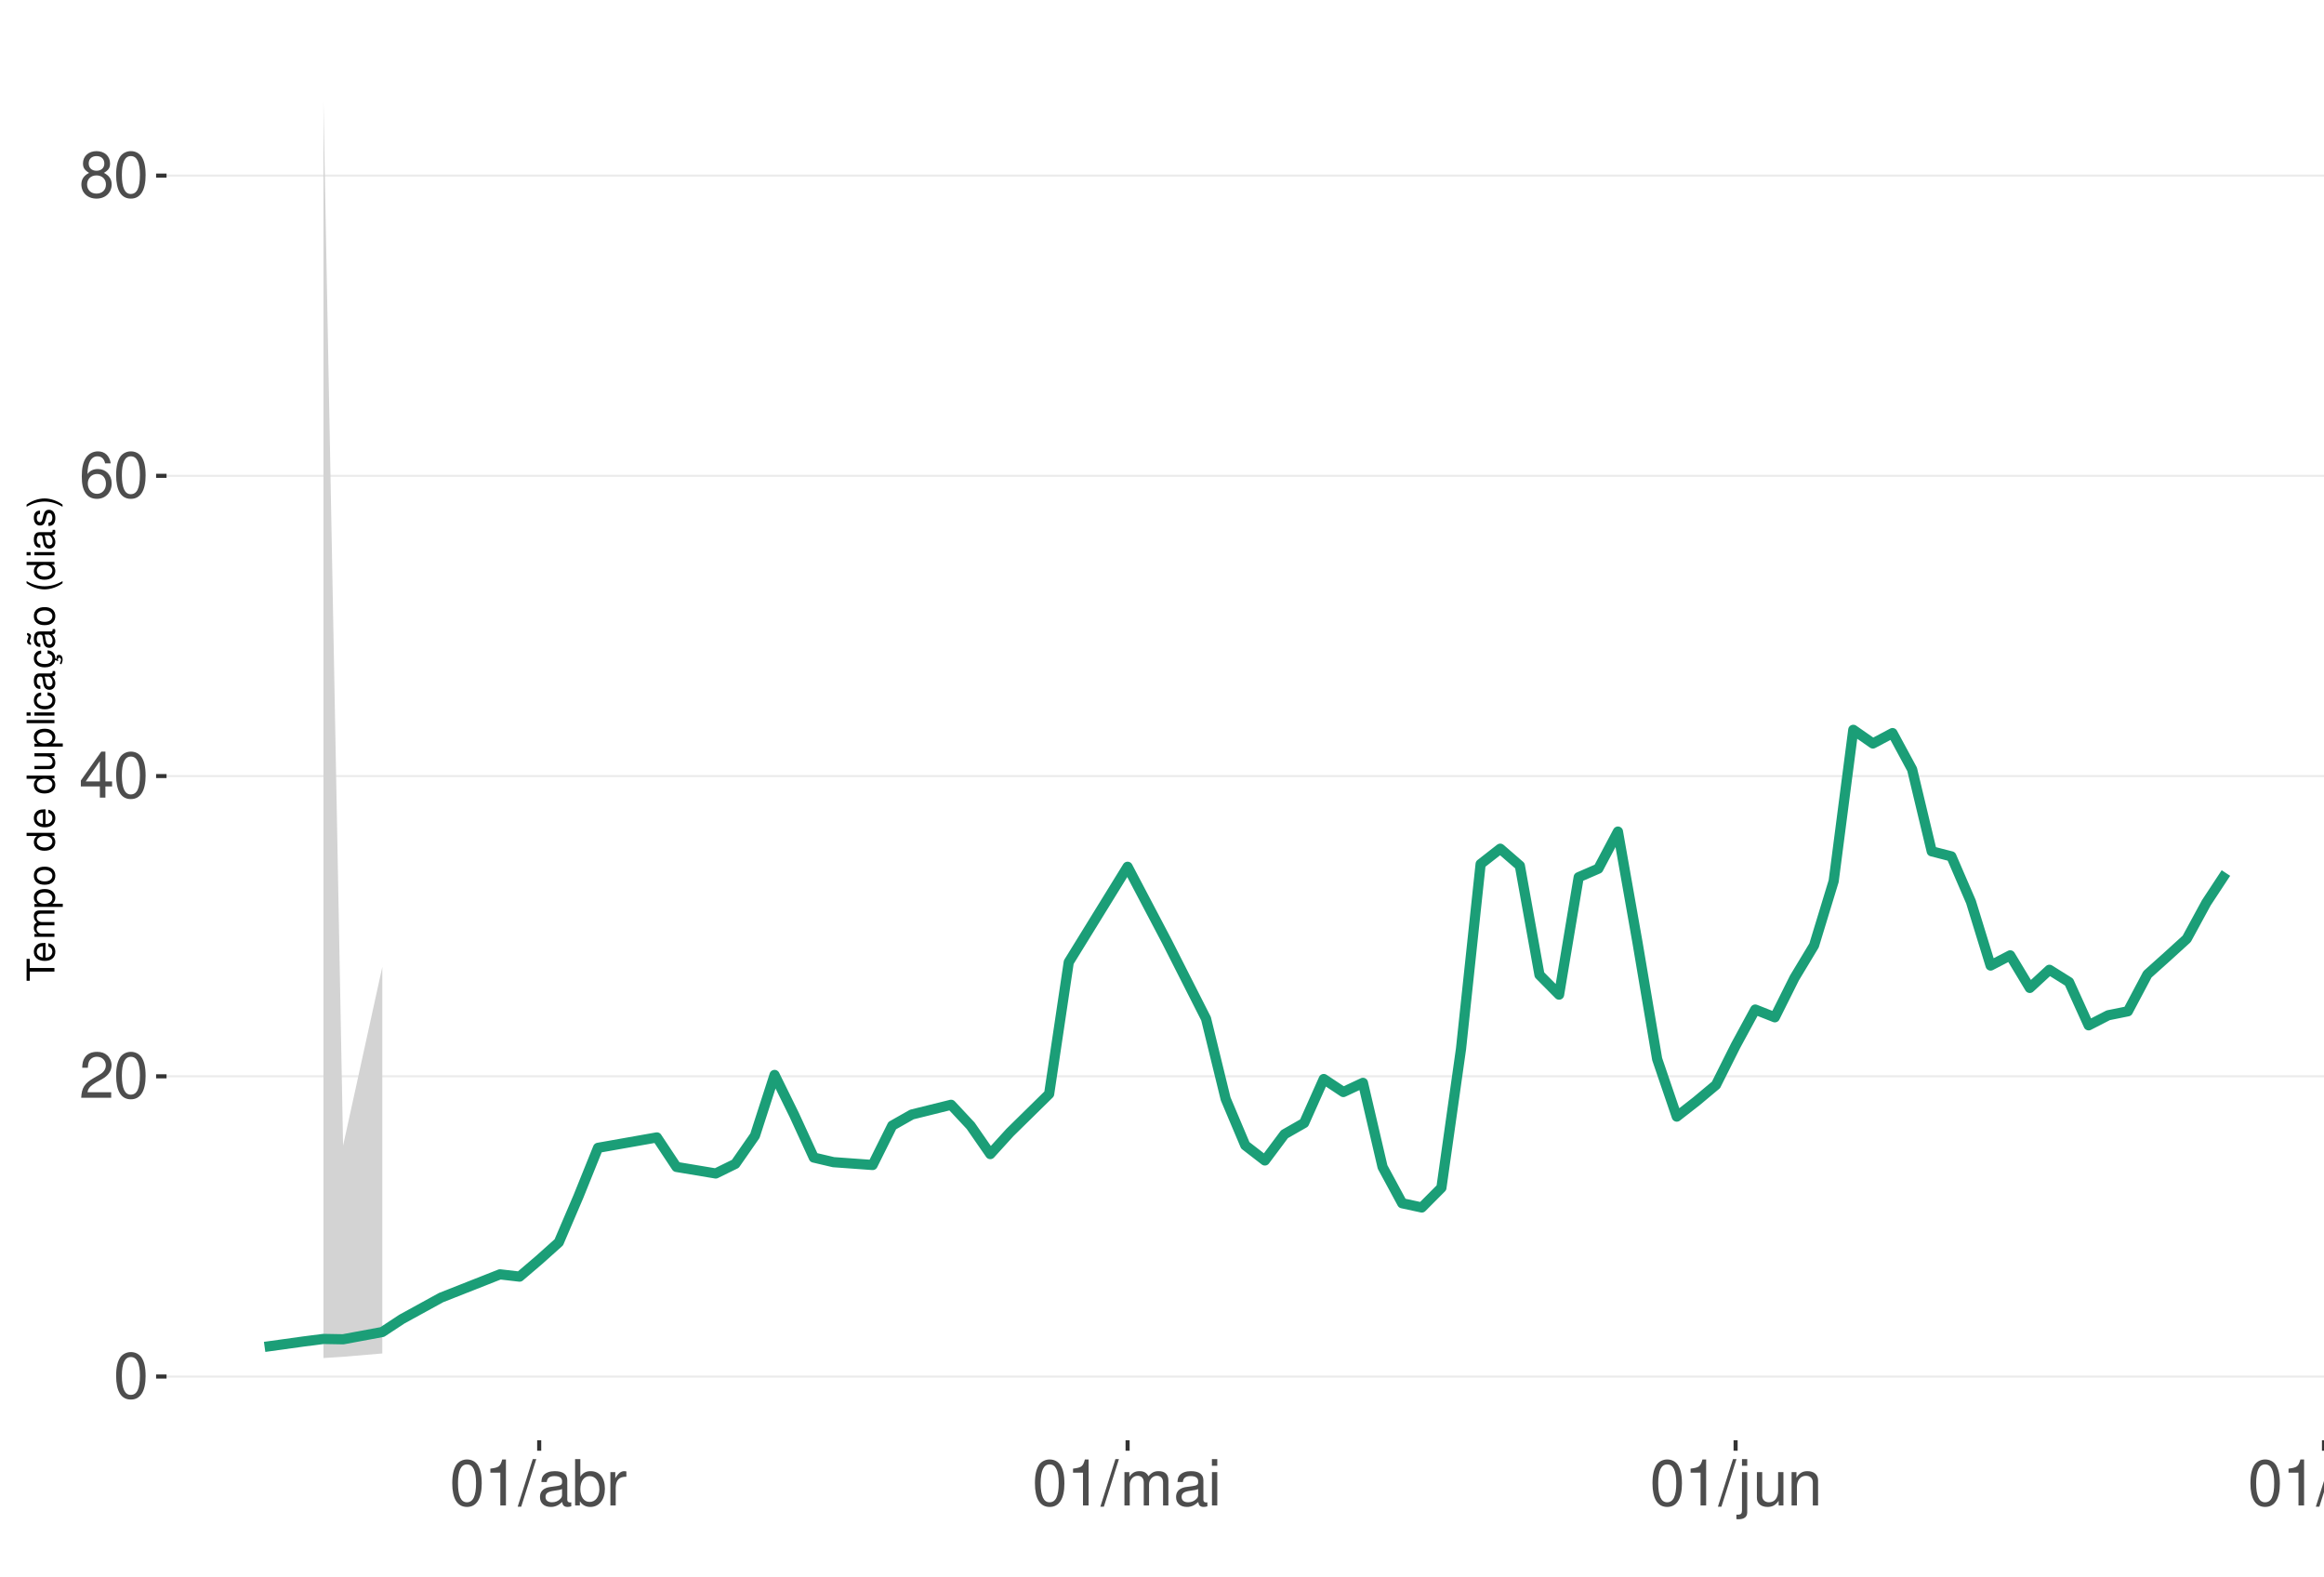
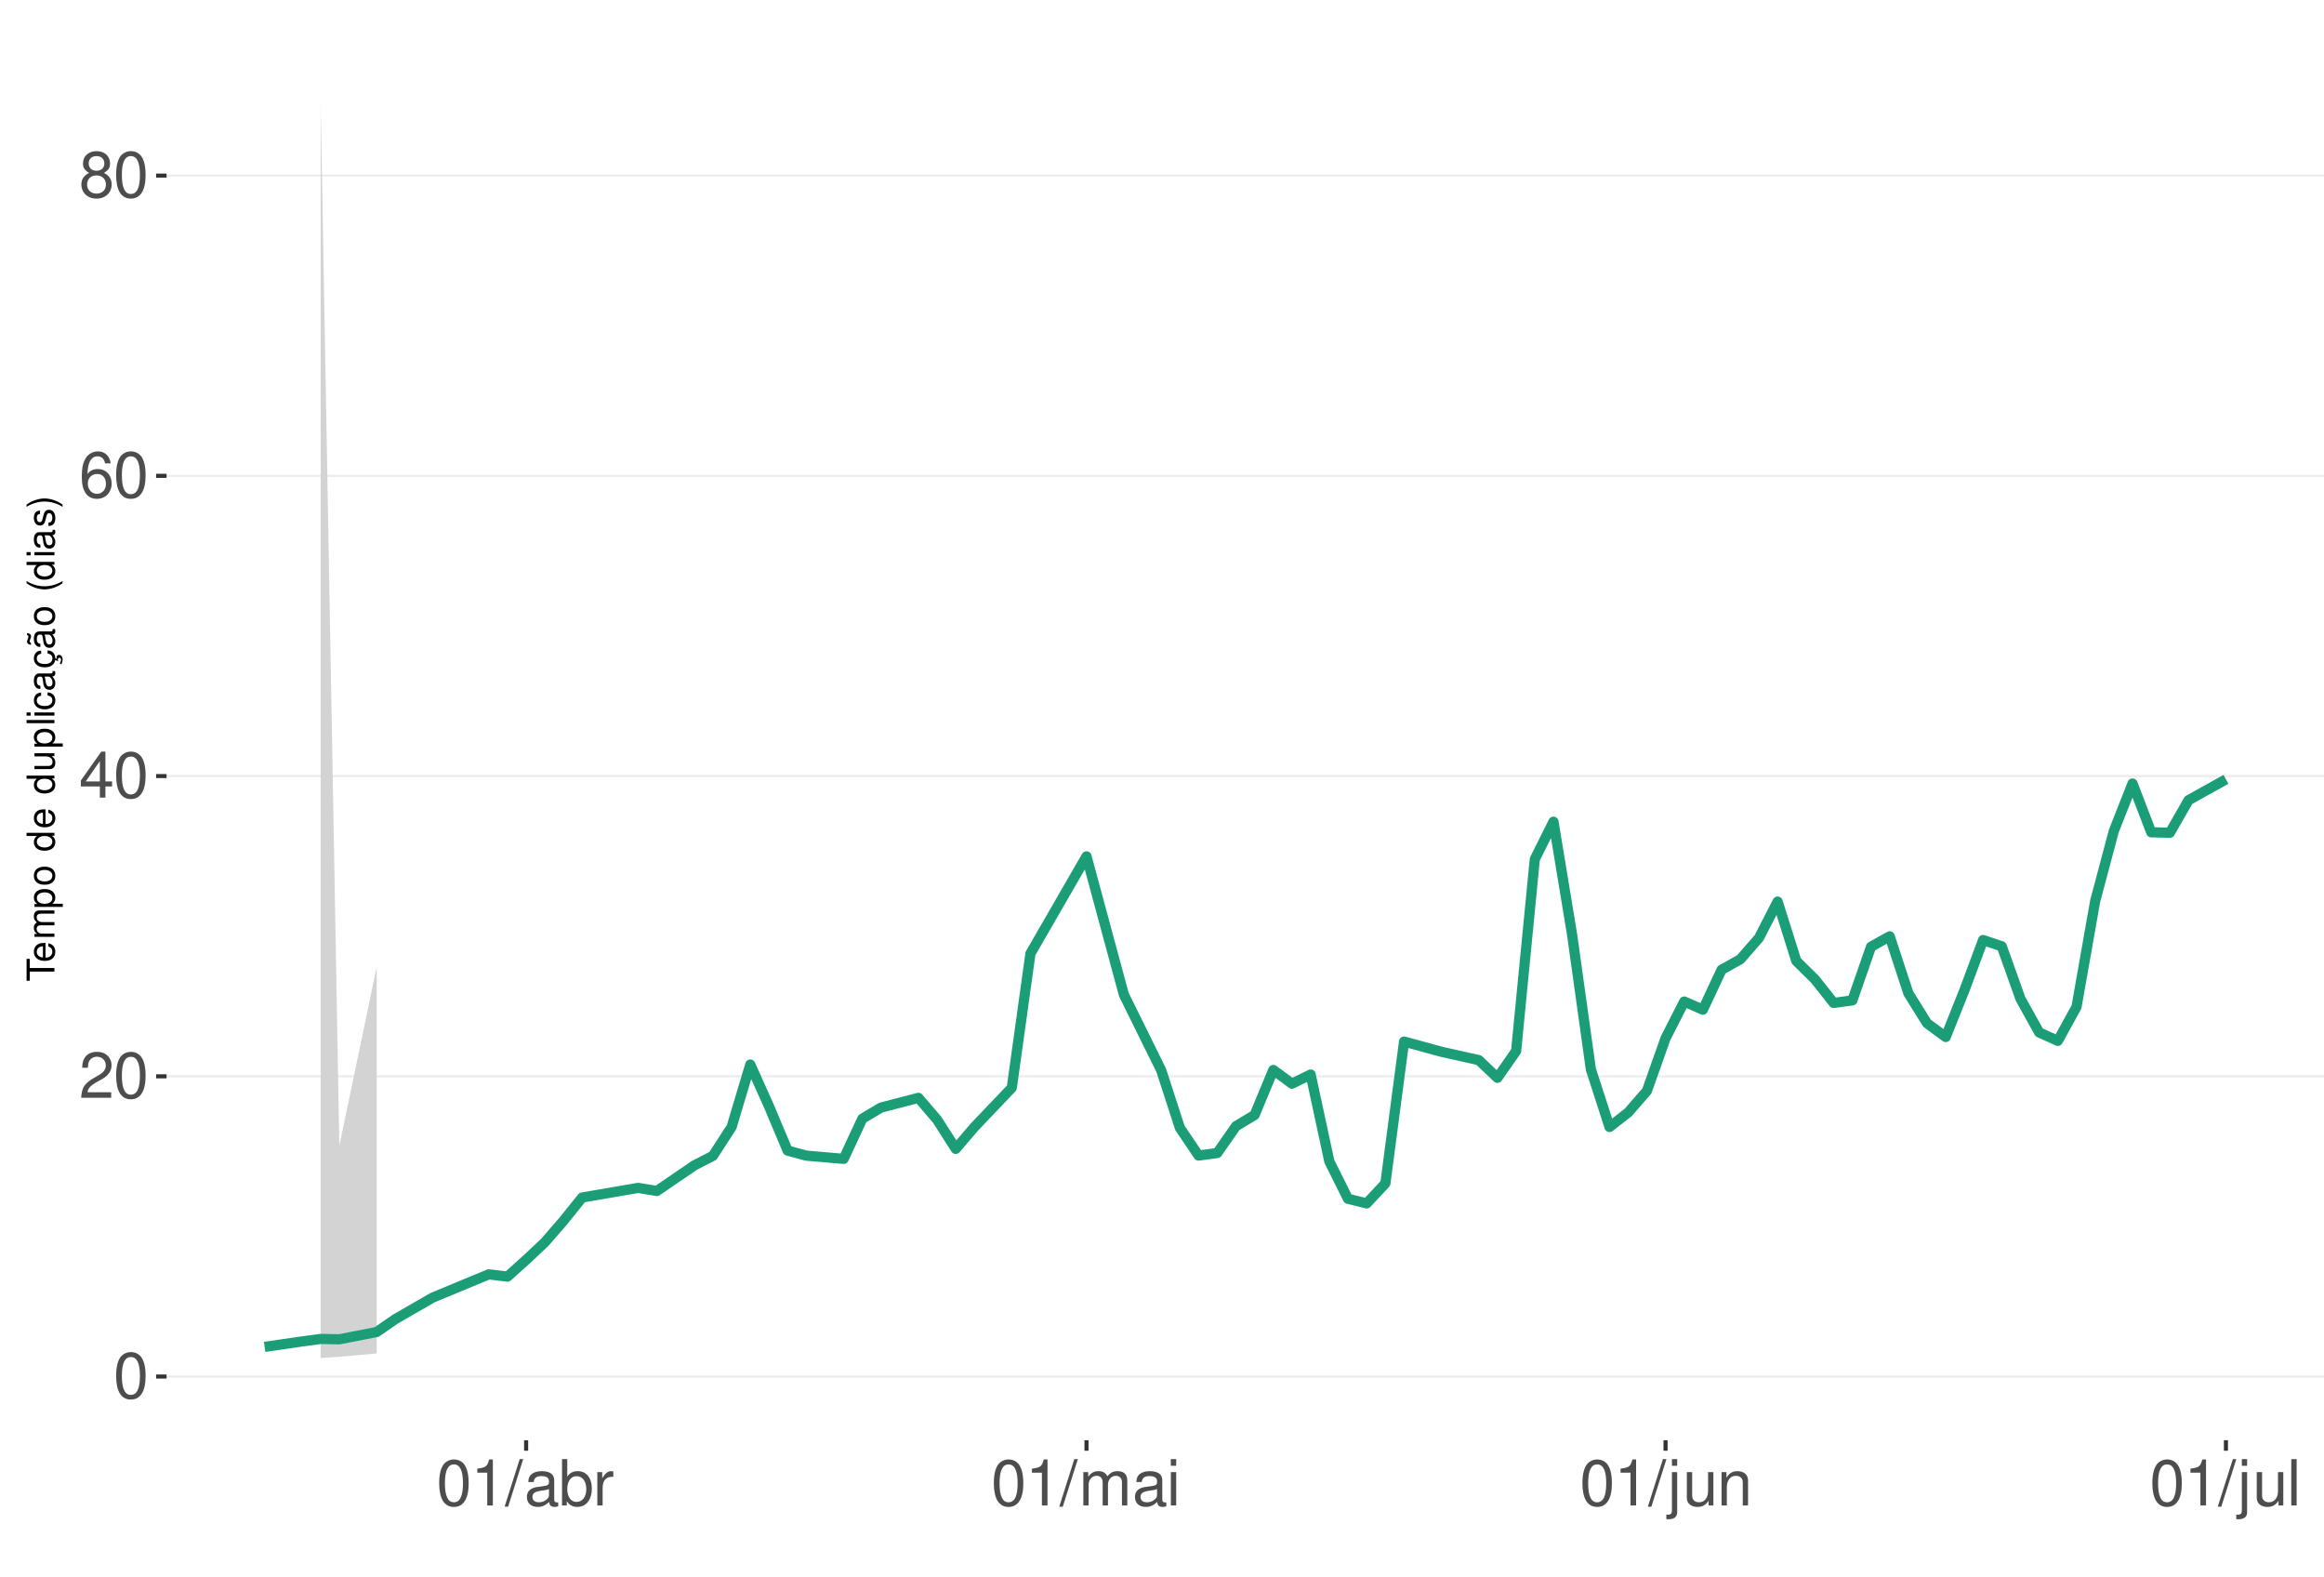
<svg xmlns="http://www.w3.org/2000/svg" xmlns:xlink="http://www.w3.org/1999/xlink" width="609pt" height="413pt" viewBox="0 0 609 413" version="1.1">
  <defs>
    <g>
      <symbol overflow="visible" id="glyph0-0">
        <path style="stroke:none;" d="" />
      </symbol>
      <symbol overflow="visible" id="glyph0-1">
        <path style="stroke:none;" d="M 4.578 -12.047 C 3.484 -12.047 2.484 -11.547 1.859 -10.734 C 1.094 -9.656 0.719 -8.062 0.719 -5.828 C 0.719 -1.766 2.047 0.391 4.578 0.391 C 7.078 0.391 8.438 -1.766 8.438 -5.734 C 8.438 -8.062 8.078 -9.625 7.297 -10.734 C 6.672 -11.562 5.703 -12.047 4.578 -12.047 Z M 4.578 -10.75 C 6.156 -10.75 6.953 -9.125 6.953 -5.859 C 6.953 -2.438 6.172 -0.828 4.547 -0.828 C 3 -0.828 2.219 -2.5 2.219 -5.812 C 2.219 -9.125 3 -10.75 4.578 -10.75 Z M 4.578 -10.75 " />
      </symbol>
      <symbol overflow="visible" id="glyph0-2">
        <path style="stroke:none;" d="M 8.422 -1.453 L 2.219 -1.453 C 2.359 -2.453 2.891 -3.078 4.344 -3.969 L 6.016 -4.891 C 7.656 -5.812 8.516 -7.047 8.516 -8.531 C 8.516 -9.531 8.109 -10.453 7.406 -11.109 C 6.719 -11.75 5.844 -12.047 4.734 -12.047 C 3.234 -12.047 2.109 -11.516 1.469 -10.484 C 1.047 -9.844 0.859 -9.094 0.828 -7.875 L 2.297 -7.875 C 2.344 -8.688 2.453 -9.172 2.641 -9.578 C 3.031 -10.312 3.797 -10.766 4.688 -10.766 C 6.016 -10.766 7.016 -9.797 7.016 -8.5 C 7.016 -7.531 6.469 -6.703 5.406 -6.094 L 3.875 -5.203 C 1.422 -3.781 0.703 -2.641 0.562 -0.016 L 8.422 -0.016 Z M 8.422 -1.453 " />
      </symbol>
      <symbol overflow="visible" id="glyph0-3">
        <path style="stroke:none;" d="M 5.453 -2.922 L 5.453 0 L 6.906 0 L 6.906 -2.922 L 8.656 -2.922 L 8.656 -4.234 L 6.906 -4.234 L 6.906 -12.047 L 5.828 -12.047 L 0.469 -4.469 L 0.469 -2.922 Z M 5.453 -4.234 L 1.75 -4.234 L 5.453 -9.547 Z M 5.453 -4.234 " />
      </symbol>
      <symbol overflow="visible" id="glyph0-4">
        <path style="stroke:none;" d="M 8.297 -8.906 C 8.016 -10.875 6.75 -12.047 4.953 -12.047 C 3.641 -12.047 2.484 -11.406 1.781 -10.328 C 1.031 -9.141 0.719 -7.672 0.719 -5.5 C 0.719 -3.469 1 -2.188 1.719 -1.109 C 2.344 -0.141 3.375 0.391 4.688 0.391 C 6.922 0.391 8.547 -1.297 8.547 -3.641 C 8.547 -5.859 7.047 -7.422 4.938 -7.422 C 3.766 -7.422 2.844 -7 2.219 -6.109 C 2.234 -9.094 3.172 -10.75 4.844 -10.75 C 5.875 -10.75 6.594 -10.078 6.828 -8.906 Z M 4.75 -6.125 C 6.156 -6.125 7.047 -5.125 7.047 -3.531 C 7.047 -2.016 6.047 -0.922 4.703 -0.922 C 3.328 -0.922 2.297 -2.062 2.297 -3.594 C 2.297 -5.094 3.297 -6.125 4.75 -6.125 Z M 4.75 -6.125 " />
      </symbol>
      <symbol overflow="visible" id="glyph0-5">
        <path style="stroke:none;" d="M 6.516 -6.344 C 7.75 -7.094 8.125 -7.688 8.125 -8.828 C 8.125 -10.734 6.672 -12.047 4.578 -12.047 C 2.5 -12.047 1.031 -10.734 1.031 -8.844 C 1.031 -7.688 1.422 -7.109 2.625 -6.344 C 1.281 -5.656 0.609 -4.688 0.609 -3.344 C 0.609 -1.156 2.234 0.391 4.578 0.391 C 6.906 0.391 8.547 -1.156 8.547 -3.344 C 8.547 -4.688 7.875 -5.656 6.516 -6.344 Z M 4.578 -10.75 C 5.828 -10.75 6.625 -10 6.625 -8.797 C 6.625 -7.656 5.812 -6.906 4.578 -6.906 C 3.328 -6.906 2.531 -7.656 2.531 -8.828 C 2.531 -10 3.328 -10.75 4.578 -10.75 Z M 4.578 -5.688 C 6.047 -5.688 7.047 -4.719 7.047 -3.312 C 7.047 -1.859 6.062 -0.922 4.547 -0.922 C 3.109 -0.922 2.109 -1.906 2.109 -3.297 C 2.109 -4.734 3.094 -5.688 4.578 -5.688 Z M 4.578 -5.688 " />
      </symbol>
      <symbol overflow="visible" id="glyph0-6">
        <path style="stroke:none;" d="M 4.312 -8.578 L 4.312 0 L 5.781 0 L 5.781 -12.047 L 4.812 -12.047 C 4.297 -10.188 3.969 -9.938 1.703 -9.641 L 1.703 -8.578 Z M 4.312 -8.578 " />
      </symbol>
      <symbol overflow="visible" id="glyph0-7">
        <path style="stroke:none;" d="M 3.812 -12.141 L -0.141 0.328 L 0.781 0.328 L 4.734 -12.141 Z M 3.812 -12.141 " />
      </symbol>
      <symbol overflow="visible" id="glyph0-8">
        <path style="stroke:none;" d="M 8.906 -0.812 C 8.766 -0.781 8.688 -0.781 8.609 -0.781 C 8.125 -0.781 7.859 -1.031 7.859 -1.469 L 7.859 -6.594 C 7.859 -8.141 6.734 -8.984 4.578 -8.984 C 3.297 -8.984 2.281 -8.609 1.688 -7.969 C 1.281 -7.516 1.109 -7.016 1.078 -6.141 L 2.484 -6.141 C 2.594 -7.219 3.234 -7.688 4.531 -7.688 C 5.797 -7.688 6.484 -7.234 6.484 -6.391 L 6.484 -6.031 C 6.469 -5.438 6.156 -5.219 5.031 -5.062 C 3.062 -4.812 2.766 -4.75 2.234 -4.531 C 1.219 -4.094 0.703 -3.328 0.703 -2.203 C 0.703 -0.609 1.797 0.391 3.562 0.391 C 4.656 0.391 5.547 0 6.531 -0.906 C 6.625 0 7.062 0.391 7.969 0.391 C 8.266 0.391 8.438 0.344 8.906 0.234 Z M 6.484 -2.75 C 6.484 -2.281 6.344 -2 5.922 -1.609 C 5.359 -1.094 4.688 -0.828 3.859 -0.828 C 2.781 -0.828 2.156 -1.344 2.156 -2.234 C 2.156 -3.141 2.75 -3.609 4.25 -3.828 C 5.734 -4.031 6.016 -4.094 6.484 -4.312 Z M 6.484 -2.75 " />
      </symbol>
      <symbol overflow="visible" id="glyph0-9">
        <path style="stroke:none;" d="M 0.906 -12.141 L 0.906 0 L 2.156 0 L 2.156 -1.109 C 2.812 -0.094 3.703 0.391 4.906 0.391 C 7.219 0.391 8.719 -1.5 8.719 -4.391 C 8.719 -7.234 7.297 -8.984 4.984 -8.984 C 3.781 -8.984 2.938 -8.531 2.281 -7.547 L 2.281 -12.141 Z M 4.719 -7.672 C 6.266 -7.672 7.266 -6.328 7.266 -4.25 C 7.266 -2.266 6.234 -0.922 4.719 -0.922 C 3.234 -0.922 2.281 -2.25 2.281 -4.297 C 2.281 -6.344 3.234 -7.672 4.719 -7.672 Z M 4.719 -7.672 " />
      </symbol>
      <symbol overflow="visible" id="glyph0-10">
        <path style="stroke:none;" d="M 1.156 -8.734 L 1.156 0 L 2.547 0 L 2.547 -4.531 C 2.562 -6.625 3.438 -7.562 5.344 -7.516 L 5.344 -8.922 C 5.109 -8.969 4.984 -8.984 4.812 -8.984 C 3.922 -8.984 3.234 -8.438 2.438 -7.141 L 2.438 -8.734 Z M 1.156 -8.734 " />
      </symbol>
      <symbol overflow="visible" id="glyph0-11">
        <path style="stroke:none;" d="M 1.172 -8.734 L 1.172 0 L 2.562 0 L 2.562 -5.484 C 2.562 -6.75 3.484 -7.766 4.609 -7.766 C 5.641 -7.766 6.234 -7.125 6.234 -6.016 L 6.234 0 L 7.625 0 L 7.625 -5.484 C 7.625 -6.75 8.547 -7.766 9.672 -7.766 C 10.688 -7.766 11.297 -7.109 11.297 -6.016 L 11.297 0 L 12.688 0 L 12.688 -6.547 C 12.688 -8.109 11.797 -8.984 10.156 -8.984 C 9 -8.984 8.297 -8.625 7.484 -7.641 C 6.969 -8.578 6.266 -8.984 5.125 -8.984 C 3.969 -8.984 3.188 -8.547 2.453 -7.5 L 2.453 -8.734 Z M 1.172 -8.734 " />
      </symbol>
      <symbol overflow="visible" id="glyph0-12">
        <path style="stroke:none;" d="M 2.5 -8.734 L 1.109 -8.734 L 1.109 0 L 2.5 0 Z M 2.5 -12.141 L 1.094 -12.141 L 1.094 -10.391 L 2.5 -10.391 Z M 2.5 -12.141 " />
      </symbol>
      <symbol overflow="visible" id="glyph0-13">
        <path style="stroke:none;" d="M 1.172 -8.734 L 1.172 1.266 C 1.172 2.125 0.906 2.422 0.031 2.422 C -0.062 2.422 -0.109 2.422 -0.297 2.406 L -0.297 3.578 C -0.141 3.609 -0.047 3.625 0.172 3.625 C 1.734 3.625 2.547 3.016 2.547 1.812 L 2.547 -8.734 Z M 2.547 -12.141 L 1.172 -12.141 L 1.172 -10.391 L 2.547 -10.391 Z M 2.547 -12.141 " />
      </symbol>
      <symbol overflow="visible" id="glyph0-14">
        <path style="stroke:none;" d="M 8.031 0 L 8.031 -8.734 L 6.641 -8.734 L 6.641 -3.781 C 6.641 -2 5.719 -0.828 4.266 -0.828 C 3.172 -0.828 2.469 -1.5 2.469 -2.547 L 2.469 -8.734 L 1.078 -8.734 L 1.078 -2 C 1.078 -0.547 2.172 0.391 3.859 0.391 C 5.141 0.391 5.969 -0.062 6.781 -1.219 L 6.781 0 Z M 8.031 0 " />
      </symbol>
      <symbol overflow="visible" id="glyph0-15">
        <path style="stroke:none;" d="M 1.172 -8.734 L 1.172 0 L 2.562 0 L 2.562 -4.812 C 2.562 -6.594 3.5 -7.766 4.938 -7.766 C 6.031 -7.766 6.734 -7.094 6.734 -6.047 L 6.734 0 L 8.109 0 L 8.109 -6.594 C 8.109 -8.047 7.031 -8.984 5.344 -8.984 C 4.047 -8.984 3.219 -8.484 2.453 -7.266 L 2.453 -8.734 Z M 1.172 -8.734 " />
      </symbol>
      <symbol overflow="visible" id="glyph0-16">
        <path style="stroke:none;" d="M 2.531 -12.141 L 1.125 -12.141 L 1.125 0 L 2.531 0 Z M 2.531 -12.141 " />
      </symbol>
      <symbol overflow="visible" id="glyph1-0">
        <path style="stroke:none;" d="" />
      </symbol>
      <symbol overflow="visible" id="glyph1-1">
        <path style="stroke:none;" d="M -6.469 -3.547 L -6.469 -5.938 L -7.297 -5.938 L -7.297 -0.203 L -6.469 -0.203 L -6.469 -2.609 L 0 -2.609 L 0 -3.547 Z M -6.469 -3.547 " />
      </symbol>
      <symbol overflow="visible" id="glyph1-2">
        <path style="stroke:none;" d="M -2.344 -5.125 C -3.141 -5.125 -3.625 -5.062 -4.016 -4.922 C -4.875 -4.578 -5.391 -3.781 -5.391 -2.797 C -5.391 -1.344 -4.281 -0.406 -2.547 -0.406 C -0.812 -0.406 0.234 -1.297 0.234 -2.781 C 0.234 -3.984 -0.453 -4.812 -1.594 -5.016 L -1.594 -4.188 C -0.906 -3.953 -0.547 -3.484 -0.547 -2.812 C -0.547 -2.281 -0.781 -1.828 -1.219 -1.547 C -1.516 -1.344 -1.812 -1.281 -2.344 -1.266 Z M -3.016 -1.297 C -3.984 -1.359 -4.625 -1.953 -4.625 -2.797 C -4.625 -3.641 -3.953 -4.234 -3.016 -4.234 Z M -3.016 -1.297 " />
      </symbol>
      <symbol overflow="visible" id="glyph1-3">
        <path style="stroke:none;" d="M -5.234 -0.703 L 0 -0.703 L 0 -1.547 L -3.297 -1.547 C -4.047 -1.547 -4.656 -2.094 -4.656 -2.766 C -4.656 -3.391 -4.281 -3.734 -3.609 -3.734 L 0 -3.734 L 0 -4.578 L -3.297 -4.578 C -4.047 -4.578 -4.656 -5.125 -4.656 -5.812 C -4.656 -6.422 -4.266 -6.781 -3.609 -6.781 L 0 -6.781 L 0 -7.625 L -3.938 -7.625 C -4.875 -7.625 -5.391 -7.078 -5.391 -6.094 C -5.391 -5.406 -5.188 -4.984 -4.594 -4.484 C -5.156 -4.188 -5.391 -3.766 -5.391 -3.078 C -5.391 -2.375 -5.125 -1.906 -4.5 -1.469 L -5.234 -1.469 Z M -5.234 -0.703 " />
      </symbol>
      <symbol overflow="visible" id="glyph1-4">
        <path style="stroke:none;" d="M 2.188 -0.547 L 2.188 -1.375 L -0.547 -1.375 C -0.016 -1.812 0.234 -2.312 0.234 -2.984 C 0.234 -4.344 -0.859 -5.234 -2.531 -5.234 C -4.297 -5.234 -5.391 -4.375 -5.391 -2.984 C -5.391 -2.266 -5.062 -1.703 -4.453 -1.312 L -5.234 -1.312 L -5.234 -0.547 Z M -4.609 -2.844 C -4.609 -3.766 -3.797 -4.359 -2.547 -4.359 C -1.359 -4.359 -0.547 -3.75 -0.547 -2.844 C -0.547 -1.953 -1.344 -1.375 -2.578 -1.375 C -3.812 -1.375 -4.609 -1.953 -4.609 -2.844 Z M -4.609 -2.844 " />
      </symbol>
      <symbol overflow="visible" id="glyph1-5">
        <path style="stroke:none;" d="M -5.391 -2.719 C -5.391 -1.234 -4.344 -0.359 -2.578 -0.359 C -0.812 -0.359 0.234 -1.234 0.234 -2.734 C 0.234 -4.203 -0.812 -5.094 -2.547 -5.094 C -4.359 -5.094 -5.391 -4.234 -5.391 -2.719 Z M -4.625 -2.734 C -4.625 -3.672 -3.844 -4.234 -2.547 -4.234 C -1.312 -4.234 -0.547 -3.656 -0.547 -2.734 C -0.547 -1.797 -1.312 -1.234 -2.578 -1.234 C -3.844 -1.234 -4.625 -1.797 -4.625 -2.734 Z M -4.625 -2.734 " />
      </symbol>
      <symbol overflow="visible" id="glyph1-6">
        <path style="stroke:none;" d="" />
      </symbol>
      <symbol overflow="visible" id="glyph1-7">
        <path style="stroke:none;" d="M -7.297 -4.953 L -7.297 -4.125 L -4.578 -4.125 C -5.109 -3.766 -5.391 -3.203 -5.391 -2.516 C -5.391 -1.156 -4.297 -0.266 -2.625 -0.266 C -0.859 -0.266 0.234 -1.125 0.234 -2.547 C 0.234 -3.266 -0.047 -3.766 -0.688 -4.203 L 0 -4.203 L 0 -4.953 Z M -4.609 -2.656 C -4.609 -3.547 -3.812 -4.125 -2.562 -4.125 C -1.344 -4.125 -0.547 -3.547 -0.547 -2.656 C -0.547 -1.734 -1.359 -1.125 -2.578 -1.125 C -3.797 -1.125 -4.609 -1.734 -4.609 -2.656 Z M -4.609 -2.656 " />
      </symbol>
      <symbol overflow="visible" id="glyph1-8">
        <path style="stroke:none;" d="M 0 -4.812 L -5.234 -4.812 L -5.234 -3.984 L -2.266 -3.984 C -1.203 -3.984 -0.5 -3.438 -0.5 -2.562 C -0.5 -1.906 -0.906 -1.484 -1.531 -1.484 L -5.234 -1.484 L -5.234 -0.656 L -1.203 -0.656 C -0.328 -0.656 0.234 -1.297 0.234 -2.312 C 0.234 -3.094 -0.047 -3.578 -0.734 -4.062 L 0 -4.062 Z M 0 -4.812 " />
      </symbol>
      <symbol overflow="visible" id="glyph1-9">
        <path style="stroke:none;" d="M -7.297 -1.516 L -7.297 -0.688 L 0 -0.688 L 0 -1.516 Z M -7.297 -1.516 " />
      </symbol>
      <symbol overflow="visible" id="glyph1-10">
        <path style="stroke:none;" d="M -5.234 -1.5 L -5.234 -0.672 L 0 -0.672 L 0 -1.5 Z M -7.297 -1.5 L -7.297 -0.656 L -6.234 -0.656 L -6.234 -1.5 Z M -7.297 -1.5 " />
      </symbol>
      <symbol overflow="visible" id="glyph1-11">
        <path style="stroke:none;" d="M -3.484 -4.703 C -3.984 -4.672 -4.312 -4.562 -4.609 -4.359 C -5.094 -4 -5.391 -3.375 -5.391 -2.641 C -5.391 -1.219 -4.266 -0.312 -2.531 -0.312 C -0.844 -0.312 0.234 -1.203 0.234 -2.625 C 0.234 -3.875 -0.516 -4.672 -1.797 -4.766 L -1.797 -3.938 C -0.953 -3.797 -0.547 -3.359 -0.547 -2.656 C -0.547 -1.734 -1.297 -1.188 -2.531 -1.188 C -3.844 -1.188 -4.625 -1.719 -4.625 -2.625 C -4.625 -3.328 -4.203 -3.766 -3.484 -3.875 Z M -3.484 -4.703 " />
      </symbol>
      <symbol overflow="visible" id="glyph1-12">
        <path style="stroke:none;" d="M -0.484 -5.344 C -0.469 -5.266 -0.469 -5.219 -0.469 -5.172 C -0.469 -4.875 -0.625 -4.719 -0.875 -4.719 L -3.953 -4.719 C -4.891 -4.719 -5.391 -4.047 -5.391 -2.75 C -5.391 -1.984 -5.172 -1.375 -4.781 -1.016 C -4.516 -0.766 -4.203 -0.672 -3.688 -0.656 L -3.688 -1.484 C -4.328 -1.562 -4.625 -1.938 -4.625 -2.719 C -4.625 -3.484 -4.344 -3.891 -3.844 -3.891 L -3.625 -3.891 C -3.266 -3.875 -3.125 -3.703 -3.047 -3.016 C -2.891 -1.844 -2.844 -1.656 -2.719 -1.344 C -2.453 -0.734 -2 -0.422 -1.312 -0.422 C -0.375 -0.422 0.234 -1.078 0.234 -2.141 C 0.234 -2.797 0 -3.328 -0.547 -3.922 C 0 -3.984 0.234 -4.234 0.234 -4.781 C 0.234 -4.953 0.203 -5.062 0.141 -5.344 Z M -1.656 -3.891 C -1.375 -3.891 -1.203 -3.812 -0.969 -3.562 C -0.656 -3.219 -0.5 -2.812 -0.5 -2.312 C -0.5 -1.672 -0.812 -1.297 -1.344 -1.297 C -1.891 -1.297 -2.172 -1.656 -2.297 -2.547 C -2.422 -3.438 -2.453 -3.609 -2.594 -3.891 Z M -1.656 -3.891 " />
      </symbol>
      <symbol overflow="visible" id="glyph1-13">
        <path style="stroke:none;" d="M 0.234 -2.641 C 0.234 -3.875 -0.547 -4.703 -1.797 -4.766 L -1.797 -3.938 C -0.953 -3.797 -0.531 -3.359 -0.531 -2.656 C -0.531 -1.734 -1.281 -1.188 -2.516 -1.188 C -3.844 -1.188 -4.625 -1.719 -4.625 -2.625 C -4.625 -3.328 -4.203 -3.766 -3.484 -3.875 L -3.484 -4.703 C -3.984 -4.672 -4.312 -4.562 -4.609 -4.359 C -5.094 -4 -5.391 -3.375 -5.391 -2.641 C -5.391 -1.219 -4.266 -0.312 -2.531 -0.312 C -1.469 -0.312 -0.625 -0.672 -0.156 -1.312 C 0.047 -1.594 0.125 -1.812 0.203 -2.25 L 0.922 -1.938 L 0.984 -2.062 C 0.938 -2.188 0.906 -2.25 0.906 -2.375 C 0.906 -2.656 1.047 -2.828 1.281 -2.828 C 1.547 -2.828 1.734 -2.594 1.734 -2.297 C 1.734 -2.031 1.672 -1.844 1.438 -1.406 L 1.406 -1.312 L 1.812 -1.094 C 2.078 -1.75 2.141 -1.953 2.141 -2.344 C 2.141 -3.109 1.781 -3.578 1.203 -3.578 C 0.781 -3.578 0.547 -3.297 0.547 -2.797 C 0.547 -2.703 0.547 -2.641 0.562 -2.516 Z M 0.234 -2.641 " />
      </symbol>
      <symbol overflow="visible" id="glyph1-14">
        <path style="stroke:none;" d="M -0.484 -5.344 C -0.469 -5.266 -0.469 -5.219 -0.469 -5.172 C -0.469 -4.875 -0.625 -4.719 -0.875 -4.719 L -3.953 -4.719 C -4.891 -4.719 -5.391 -4.047 -5.391 -2.75 C -5.391 -1.984 -5.172 -1.375 -4.781 -1.016 C -4.516 -0.766 -4.203 -0.672 -3.688 -0.656 L -3.688 -1.484 C -4.328 -1.562 -4.625 -1.938 -4.625 -2.719 C -4.625 -3.484 -4.344 -3.891 -3.844 -3.891 L -3.625 -3.891 C -3.266 -3.875 -3.125 -3.703 -3.047 -3.016 C -2.891 -1.844 -2.844 -1.656 -2.719 -1.344 C -2.453 -0.734 -2 -0.422 -1.312 -0.422 C -0.375 -0.422 0.234 -1.078 0.234 -2.141 C 0.234 -2.797 0 -3.328 -0.547 -3.922 C 0 -3.984 0.234 -4.234 0.234 -4.781 C 0.234 -4.953 0.203 -5.062 0.141 -5.344 Z M -1.656 -3.891 C -1.375 -3.891 -1.203 -3.812 -0.969 -3.562 C -0.656 -3.219 -0.5 -2.812 -0.5 -2.312 C -0.5 -1.672 -0.812 -1.297 -1.344 -1.297 C -1.891 -1.297 -2.172 -1.656 -2.297 -2.547 C -2.422 -3.438 -2.453 -3.609 -2.594 -3.891 Z M -7.172 -3.75 C -6.922 -3.672 -6.812 -3.547 -6.812 -3.375 C -6.812 -3.25 -6.875 -2.984 -6.984 -2.734 C -7.156 -2.312 -7.172 -2.25 -7.172 -2.047 C -7.172 -1.594 -6.797 -1.297 -6.141 -1.188 L -6.141 -1.766 C -6.375 -1.812 -6.5 -1.938 -6.5 -2.094 C -6.5 -2.203 -6.469 -2.344 -6.375 -2.578 C -6.156 -3.156 -6.125 -3.234 -6.125 -3.438 C -6.125 -3.922 -6.484 -4.219 -7.172 -4.312 Z M -7.172 -3.75 " />
      </symbol>
      <symbol overflow="visible" id="glyph1-15">
        <path style="stroke:none;" d="M -7.297 -2.359 C -5.984 -1.359 -4.156 -0.734 -2.594 -0.734 C -1.016 -0.734 0.812 -1.359 2.125 -2.359 L 2.125 -2.906 C 0.688 -2.031 -0.984 -1.547 -2.594 -1.547 C -4.188 -1.547 -5.875 -2.031 -7.297 -2.906 Z M -7.297 -2.359 " />
      </symbol>
      <symbol overflow="visible" id="glyph1-16">
        <path style="stroke:none;" d="M -3.781 -4.375 C -4.812 -4.375 -5.391 -3.688 -5.391 -2.484 C -5.391 -1.266 -4.766 -0.469 -3.797 -0.469 C -2.969 -0.469 -2.578 -0.891 -2.281 -2.125 L -2.094 -2.906 C -1.953 -3.484 -1.734 -3.719 -1.375 -3.719 C -0.875 -3.719 -0.547 -3.234 -0.547 -2.5 C -0.547 -2.047 -0.672 -1.672 -0.891 -1.453 C -1.047 -1.328 -1.188 -1.266 -1.562 -1.219 L -1.562 -0.344 C -0.344 -0.375 0.234 -1.062 0.234 -2.438 C 0.234 -3.75 -0.422 -4.594 -1.438 -4.594 C -2.203 -4.594 -2.641 -4.156 -2.891 -3.109 L -3.078 -2.312 C -3.234 -1.625 -3.453 -1.344 -3.828 -1.344 C -4.312 -1.344 -4.625 -1.766 -4.625 -2.453 C -4.625 -3.125 -4.328 -3.484 -3.781 -3.5 Z M -3.781 -4.375 " />
      </symbol>
      <symbol overflow="visible" id="glyph1-17">
        <path style="stroke:none;" d="M 2.125 -0.938 C 0.812 -1.938 -1.016 -2.562 -2.578 -2.562 C -4.156 -2.562 -5.984 -1.938 -7.297 -0.938 L -7.297 -0.375 C -5.859 -1.266 -4.188 -1.75 -2.578 -1.75 C -0.984 -1.75 0.703 -1.266 2.125 -0.375 Z M 2.125 -0.938 " />
      </symbol>
    </g>
    <clipPath id="clip1">
      <path d="M 43.645 9.961 L 609 9.961 L 609 377.328 L 43.645 377.328 Z M 43.645 9.961 " />
    </clipPath>
    <clipPath id="clip2">
      <path d="M 43.645 360 L 609 360 L 609 361 L 43.645 361 Z M 43.645 360 " />
    </clipPath>
    <clipPath id="clip3">
      <path d="M 43.645 281 L 609 281 L 609 283 L 43.645 283 Z M 43.645 281 " />
    </clipPath>
    <clipPath id="clip4">
      <path d="M 43.645 203 L 609 203 L 609 204 L 43.645 204 Z M 43.645 203 " />
    </clipPath>
    <clipPath id="clip5">
      <path d="M 43.645 124 L 609 124 L 609 125 L 43.645 125 Z M 43.645 124 " />
    </clipPath>
    <clipPath id="clip6">
      <path d="M 43.645 45 L 609 45 L 609 47 L 43.645 47 Z M 43.645 45 " />
    </clipPath>
  </defs>
  <g id="surface94">
    <rect x="0" y="0" width="609" height="413" style="fill:rgb(100%,100%,100%);fill-opacity:1;stroke:none;" />
    <rect x="0" y="0" width="609" height="413" style="fill:rgb(100%,100%,100%);fill-opacity:1;stroke:none;" />
    <path style="fill:none;stroke-width:1.067;stroke-linecap:round;stroke-linejoin:round;stroke:rgb(100%,100%,100%);stroke-opacity:1;stroke-miterlimit:10;" d="M 0 413 L 609 413 L 609 0 L 0 0 Z M 0 413 " />
    <g clip-path="url(#clip1)" clip-rule="nonzero">
      <path style=" stroke:none;fill-rule:nonzero;fill:rgb(100%,100%,100%);fill-opacity:1;" d="M 43.645 377.328 L 609 377.328 L 609 9.961 L 43.645 9.961 Z M 43.645 377.328 " />
    </g>
    <g clip-path="url(#clip2)" clip-rule="nonzero">
      <path style="fill:none;stroke-width:0.533;stroke-linecap:butt;stroke-linejoin:round;stroke:rgb(92.157%,92.157%,92.157%);stroke-opacity:1;stroke-miterlimit:10;" d="M 43.645 360.629 L 609 360.629 " />
    </g>
    <g clip-path="url(#clip3)" clip-rule="nonzero">
      <path style="fill:none;stroke-width:0.533;stroke-linecap:butt;stroke-linejoin:round;stroke:rgb(92.157%,92.157%,92.157%);stroke-opacity:1;stroke-miterlimit:10;" d="M 43.645 281.973 L 609 281.973 " />
    </g>
    <g clip-path="url(#clip4)" clip-rule="nonzero">
      <path style="fill:none;stroke-width:0.533;stroke-linecap:butt;stroke-linejoin:round;stroke:rgb(92.157%,92.157%,92.157%);stroke-opacity:1;stroke-miterlimit:10;" d="M 43.645 203.316 L 609 203.316 " />
    </g>
    <g clip-path="url(#clip5)" clip-rule="nonzero">
      <path style="fill:none;stroke-width:0.533;stroke-linecap:butt;stroke-linejoin:round;stroke:rgb(92.157%,92.157%,92.157%);stroke-opacity:1;stroke-miterlimit:10;" d="M 43.645 124.66 L 609 124.66 " />
    </g>
    <g clip-path="url(#clip6)" clip-rule="nonzero">
      <path style="fill:none;stroke-width:0.533;stroke-linecap:butt;stroke-linejoin:round;stroke:rgb(92.157%,92.157%,92.157%);stroke-opacity:1;stroke-miterlimit:10;" d="M 43.645 46.004 L 609 46.004 " />
    </g>
-     <path style=" stroke:none;fill-rule:nonzero;fill:rgb(82.745%,82.745%,82.745%);fill-opacity:1;" d="M 84.762 26.66 L 89.902 300.152 L 100.18 253.32 L 100.18 354.582 L 89.902 355.453 L 84.762 355.781 Z M 84.762 26.66 " />
-     <path style="fill:none;stroke-width:2.667;stroke-linecap:butt;stroke-linejoin:round;stroke:rgb(10.588%,61.961%,46.667%);stroke-opacity:1;stroke-miterlimit:10;" d="M 69.344 352.859 L 79.621 351.434 L 84.762 350.777 L 89.902 350.871 L 100.18 348.961 L 105.32 345.578 L 115.598 339.938 L 131.02 333.855 L 136.156 334.453 L 141.297 330.066 L 146.438 325.465 L 151.578 313.449 L 156.715 300.711 L 172.137 297.984 L 177.273 305.715 L 187.555 307.43 L 192.691 304.91 L 197.832 297.527 L 202.973 281.617 L 208.113 292.07 L 213.25 303.258 L 218.391 304.465 L 228.672 305.207 L 233.809 294.891 L 238.949 291.98 L 249.23 289.434 L 254.367 294.934 L 259.508 302.348 L 264.648 296.691 L 274.926 286.59 L 280.066 252.074 L 295.484 227.078 L 305.766 246.621 L 316.043 266.891 L 321.184 287.891 L 326.324 300.055 L 331.461 304.023 L 336.602 297.145 L 341.742 294.207 L 346.883 282.684 L 352.02 286.09 L 357.16 283.688 L 362.301 305.727 L 367.438 315.23 L 372.578 316.34 L 377.719 311.172 L 382.859 274.75 L 387.996 226.363 L 393.137 222.344 L 398.277 226.805 L 403.418 255.395 L 408.555 260.578 L 413.695 229.805 L 418.836 227.574 L 423.977 217.859 L 429.113 246.973 L 434.254 277.453 L 439.395 292.527 L 444.531 288.523 L 449.672 284.227 L 454.812 273.953 L 459.953 264.484 L 465.09 266.516 L 470.23 256.211 L 475.371 247.68 L 480.512 230.828 L 485.648 191.199 L 490.789 194.781 L 495.93 192.055 L 501.07 201.566 L 506.207 223.031 L 511.348 224.352 L 516.488 236.262 L 521.629 252.953 L 526.766 250.285 L 531.906 258.816 L 537.047 254.066 L 542.184 257.281 L 547.324 268.617 L 552.465 265.98 L 557.605 264.941 L 562.742 255.254 L 567.883 250.645 L 573.023 245.969 L 578.164 236.516 L 583.301 228.715 " />
+     <path style=" stroke:none;fill-rule:nonzero;fill:rgb(82.745%,82.745%,82.745%);fill-opacity:1;" d="M 84.027 26.66 L 88.922 300.152 L 98.711 253.32 L 98.711 354.582 L 88.922 355.453 L 84.027 355.781 Z M 84.027 26.66 " />
+     <path style="fill:none;stroke-width:2.667;stroke-linecap:butt;stroke-linejoin:round;stroke:rgb(10.588%,61.961%,46.667%);stroke-opacity:1;stroke-miterlimit:10;" d="M 69.344 352.859 L 79.133 351.434 L 84.027 350.777 L 88.922 350.871 L 98.711 348.961 L 103.605 345.578 L 113.398 339.938 L 128.082 333.855 L 132.977 334.453 L 137.871 330.066 L 142.766 325.465 L 147.66 319.82 L 152.555 313.727 L 167.238 311.207 L 172.137 312.016 L 181.926 305.328 L 186.82 302.809 L 191.715 295.254 L 196.609 278.891 L 201.504 289.801 L 206.398 301.438 L 211.293 302.758 L 221.082 303.602 L 225.977 293.074 L 230.871 290.164 L 240.664 287.617 L 245.559 293.328 L 250.453 300.984 L 255.348 295.254 L 265.137 284.984 L 270.031 249.801 L 284.715 224.352 L 294.508 260.578 L 304.297 280.402 L 309.191 295.492 L 314.086 302.734 L 318.98 302.074 L 323.875 295.047 L 328.77 292.105 L 333.664 280.312 L 338.559 283.906 L 343.453 281.508 L 348.348 304.25 L 353.246 314.066 L 358.141 315.266 L 363.035 310.035 L 367.93 272.871 L 377.719 275.547 L 387.508 277.73 L 392.402 282.375 L 397.297 275.359 L 402.191 225.098 L 407.086 215.266 L 411.98 244.953 L 416.879 280.117 L 421.773 295.254 L 426.668 291.438 L 431.562 285.82 L 436.457 272.004 L 441.352 262.387 L 446.246 264.52 L 451.141 254.059 L 456.035 251.332 L 460.93 245.723 L 465.824 236.195 L 470.719 251.75 L 475.617 256.578 L 480.512 262.754 L 485.406 262.082 L 490.301 248.023 L 495.195 245.297 L 500.09 260.219 L 504.984 268.074 L 509.879 271.676 L 514.773 259.41 L 519.668 246.273 L 524.562 247.914 L 529.457 261.645 L 534.355 270.473 L 539.25 272.695 L 544.145 263.789 L 549.039 236.051 L 553.934 217.676 L 558.828 205.266 L 563.723 218.043 L 568.617 218.164 L 573.512 209.629 L 583.301 204.176 " />
    <g style="fill:rgb(30.196%,30.196%,30.196%);fill-opacity:1;">
      <use xlink:href="#glyph0-1" x="29.715" y="366.267" />
    </g>
    <g style="fill:rgb(30.196%,30.196%,30.196%);fill-opacity:1;">
      <use xlink:href="#glyph0-2" x="20.715" y="287.61" />
      <use xlink:href="#glyph0-1" x="29.715" y="287.61" />
    </g>
    <g style="fill:rgb(30.196%,30.196%,30.196%);fill-opacity:1;">
      <use xlink:href="#glyph0-3" x="20.715" y="208.954" />
      <use xlink:href="#glyph0-1" x="29.715" y="208.954" />
    </g>
    <g style="fill:rgb(30.196%,30.196%,30.196%);fill-opacity:1;">
      <use xlink:href="#glyph0-4" x="20.715" y="130.298" />
      <use xlink:href="#glyph0-1" x="29.715" y="130.298" />
    </g>
    <g style="fill:rgb(30.196%,30.196%,30.196%);fill-opacity:1;">
      <use xlink:href="#glyph0-5" x="20.715" y="51.642" />
      <use xlink:href="#glyph0-1" x="29.715" y="51.642" />
    </g>
    <path style="fill:none;stroke-width:1.067;stroke-linecap:butt;stroke-linejoin:round;stroke:rgb(20%,20%,20%);stroke-opacity:1;stroke-miterlimit:10;" d="M 40.906 360.629 L 43.645 360.629 " />
    <path style="fill:none;stroke-width:1.067;stroke-linecap:butt;stroke-linejoin:round;stroke:rgb(20%,20%,20%);stroke-opacity:1;stroke-miterlimit:10;" d="M 40.906 281.973 L 43.645 281.973 " />
    <path style="fill:none;stroke-width:1.067;stroke-linecap:butt;stroke-linejoin:round;stroke:rgb(20%,20%,20%);stroke-opacity:1;stroke-miterlimit:10;" d="M 40.906 203.316 L 43.645 203.316 " />
    <path style="fill:none;stroke-width:1.067;stroke-linecap:butt;stroke-linejoin:round;stroke:rgb(20%,20%,20%);stroke-opacity:1;stroke-miterlimit:10;" d="M 40.906 124.66 L 43.645 124.66 " />
    <path style="fill:none;stroke-width:1.067;stroke-linecap:butt;stroke-linejoin:round;stroke:rgb(20%,20%,20%);stroke-opacity:1;stroke-miterlimit:10;" d="M 40.906 46.004 L 43.645 46.004 " />
-     <path style="fill:none;stroke-width:1.067;stroke-linecap:butt;stroke-linejoin:round;stroke:rgb(20%,20%,20%);stroke-opacity:1;stroke-miterlimit:10;" d="M 141.297 380.07 L 141.297 377.328 " />
-     <path style="fill:none;stroke-width:1.067;stroke-linecap:butt;stroke-linejoin:round;stroke:rgb(20%,20%,20%);stroke-opacity:1;stroke-miterlimit:10;" d="M 295.484 380.07 L 295.484 377.328 " />
-     <path style="fill:none;stroke-width:1.067;stroke-linecap:butt;stroke-linejoin:round;stroke:rgb(20%,20%,20%);stroke-opacity:1;stroke-miterlimit:10;" d="M 454.812 380.07 L 454.812 377.328 " />
-     <path style="fill:none;stroke-width:1.067;stroke-linecap:butt;stroke-linejoin:round;stroke:rgb(20%,20%,20%);stroke-opacity:1;stroke-miterlimit:10;" d="M 609 380.07 L 609 377.328 " />
-     <g style="fill:rgb(30.196%,30.196%,30.196%);fill-opacity:1;">
-       <use xlink:href="#glyph0-1" x="117.797" y="394.399" />
-       <use xlink:href="#glyph0-6" x="126.797" y="394.399" />
-       <use xlink:href="#glyph0-7" x="135.797" y="394.399" />
-       <use xlink:href="#glyph0-8" x="140.797" y="394.399" />
-       <use xlink:href="#glyph0-9" x="149.797" y="394.399" />
-       <use xlink:href="#glyph0-10" x="158.797" y="394.399" />
-     </g>
-     <g style="fill:rgb(30.196%,30.196%,30.196%);fill-opacity:1;">
-       <use xlink:href="#glyph0-1" x="270.484" y="394.399" />
-       <use xlink:href="#glyph0-6" x="279.484" y="394.399" />
-       <use xlink:href="#glyph0-7" x="288.484" y="394.399" />
-       <use xlink:href="#glyph0-11" x="293.484" y="394.399" />
-       <use xlink:href="#glyph0-8" x="307.484" y="394.399" />
-       <use xlink:href="#glyph0-12" x="316.484" y="394.399" />
-     </g>
-     <g style="fill:rgb(30.196%,30.196%,30.196%);fill-opacity:1;">
-       <use xlink:href="#glyph0-1" x="432.312" y="394.399" />
-       <use xlink:href="#glyph0-6" x="441.312" y="394.399" />
-       <use xlink:href="#glyph0-7" x="450.312" y="394.399" />
-       <use xlink:href="#glyph0-13" x="455.312" y="394.399" />
-       <use xlink:href="#glyph0-14" x="459.312" y="394.399" />
-       <use xlink:href="#glyph0-15" x="468.312" y="394.399" />
-     </g>
-     <g style="fill:rgb(30.196%,30.196%,30.196%);fill-opacity:1;">
-       <use xlink:href="#glyph0-1" x="589" y="394.399" />
-       <use xlink:href="#glyph0-6" x="598" y="394.399" />
-       <use xlink:href="#glyph0-7" x="607" y="394.399" />
-       <use xlink:href="#glyph0-13" x="612" y="394.399" />
-       <use xlink:href="#glyph0-14" x="616" y="394.399" />
-       <use xlink:href="#glyph0-16" x="625" y="394.399" />
+     <path style="fill:none;stroke-width:1.067;stroke-linecap:butt;stroke-linejoin:round;stroke:rgb(20%,20%,20%);stroke-opacity:1;stroke-miterlimit:10;" d="M 137.871 380.07 L 137.871 377.328 " />
+     <path style="fill:none;stroke-width:1.067;stroke-linecap:butt;stroke-linejoin:round;stroke:rgb(20%,20%,20%);stroke-opacity:1;stroke-miterlimit:10;" d="M 284.715 380.07 L 284.715 377.328 " />
+     <path style="fill:none;stroke-width:1.067;stroke-linecap:butt;stroke-linejoin:round;stroke:rgb(20%,20%,20%);stroke-opacity:1;stroke-miterlimit:10;" d="M 436.457 380.07 L 436.457 377.328 " />
+     <path style="fill:none;stroke-width:1.067;stroke-linecap:butt;stroke-linejoin:round;stroke:rgb(20%,20%,20%);stroke-opacity:1;stroke-miterlimit:10;" d="M 583.301 380.07 L 583.301 377.328 " />
+     <g style="fill:rgb(30.196%,30.196%,30.196%);fill-opacity:1;">
+       <use xlink:href="#glyph0-1" x="114.371" y="394.399" />
+       <use xlink:href="#glyph0-6" x="123.371" y="394.399" />
+       <use xlink:href="#glyph0-7" x="132.371" y="394.399" />
+       <use xlink:href="#glyph0-8" x="137.371" y="394.399" />
+       <use xlink:href="#glyph0-9" x="146.371" y="394.399" />
+       <use xlink:href="#glyph0-10" x="155.371" y="394.399" />
+     </g>
+     <g style="fill:rgb(30.196%,30.196%,30.196%);fill-opacity:1;">
+       <use xlink:href="#glyph0-1" x="259.715" y="394.399" />
+       <use xlink:href="#glyph0-6" x="268.715" y="394.399" />
+       <use xlink:href="#glyph0-7" x="277.715" y="394.399" />
+       <use xlink:href="#glyph0-11" x="282.715" y="394.399" />
+       <use xlink:href="#glyph0-8" x="296.715" y="394.399" />
+       <use xlink:href="#glyph0-12" x="305.715" y="394.399" />
+     </g>
+     <g style="fill:rgb(30.196%,30.196%,30.196%);fill-opacity:1;">
+       <use xlink:href="#glyph0-1" x="413.957" y="394.399" />
+       <use xlink:href="#glyph0-6" x="422.957" y="394.399" />
+       <use xlink:href="#glyph0-7" x="431.957" y="394.399" />
+       <use xlink:href="#glyph0-13" x="436.957" y="394.399" />
+       <use xlink:href="#glyph0-14" x="440.957" y="394.399" />
+       <use xlink:href="#glyph0-15" x="449.957" y="394.399" />
+     </g>
+     <g style="fill:rgb(30.196%,30.196%,30.196%);fill-opacity:1;">
+       <use xlink:href="#glyph0-1" x="563.301" y="394.399" />
+       <use xlink:href="#glyph0-6" x="572.301" y="394.399" />
+       <use xlink:href="#glyph0-7" x="581.301" y="394.399" />
+       <use xlink:href="#glyph0-13" x="586.301" y="394.399" />
+       <use xlink:href="#glyph0-14" x="590.301" y="394.399" />
+       <use xlink:href="#glyph0-16" x="599.301" y="394.399" />
    </g>
    <g style="fill:rgb(0%,0%,0%);fill-opacity:1;">
      <use xlink:href="#glyph1-1" x="14.263" y="257.145" />
      <use xlink:href="#glyph1-2" x="14.263" y="252.145" />
      <use xlink:href="#glyph1-3" x="14.263" y="246.145" />
      <use xlink:href="#glyph1-4" x="14.263" y="238.145" />
      <use xlink:href="#glyph1-5" x="14.263" y="232.145" />
      <use xlink:href="#glyph1-6" x="14.263" y="226.145" />
      <use xlink:href="#glyph1-7" x="14.263" y="223.145" />
      <use xlink:href="#glyph1-2" x="14.263" y="217.145" />
      <use xlink:href="#glyph1-6" x="14.263" y="211.145" />
      <use xlink:href="#glyph1-7" x="14.263" y="208.145" />
      <use xlink:href="#glyph1-8" x="14.263" y="202.145" />
      <use xlink:href="#glyph1-4" x="14.263" y="196.145" />
      <use xlink:href="#glyph1-9" x="14.263" y="190.145" />
      <use xlink:href="#glyph1-10" x="14.263" y="188.145" />
      <use xlink:href="#glyph1-11" x="14.263" y="186.145" />
      <use xlink:href="#glyph1-12" x="14.263" y="181.145" />
      <use xlink:href="#glyph1-13" x="14.263" y="175.145" />
      <use xlink:href="#glyph1-14" x="14.263" y="170.145" />
      <use xlink:href="#glyph1-5" x="14.263" y="164.145" />
      <use xlink:href="#glyph1-6" x="14.263" y="158.145" />
      <use xlink:href="#glyph1-15" x="14.263" y="155.145" />
      <use xlink:href="#glyph1-7" x="14.263" y="152.145" />
      <use xlink:href="#glyph1-10" x="14.263" y="146.145" />
      <use xlink:href="#glyph1-12" x="14.263" y="144.145" />
      <use xlink:href="#glyph1-16" x="14.263" y="138.145" />
      <use xlink:href="#glyph1-17" x="14.263" y="133.145" />
    </g>
  </g>
</svg>
